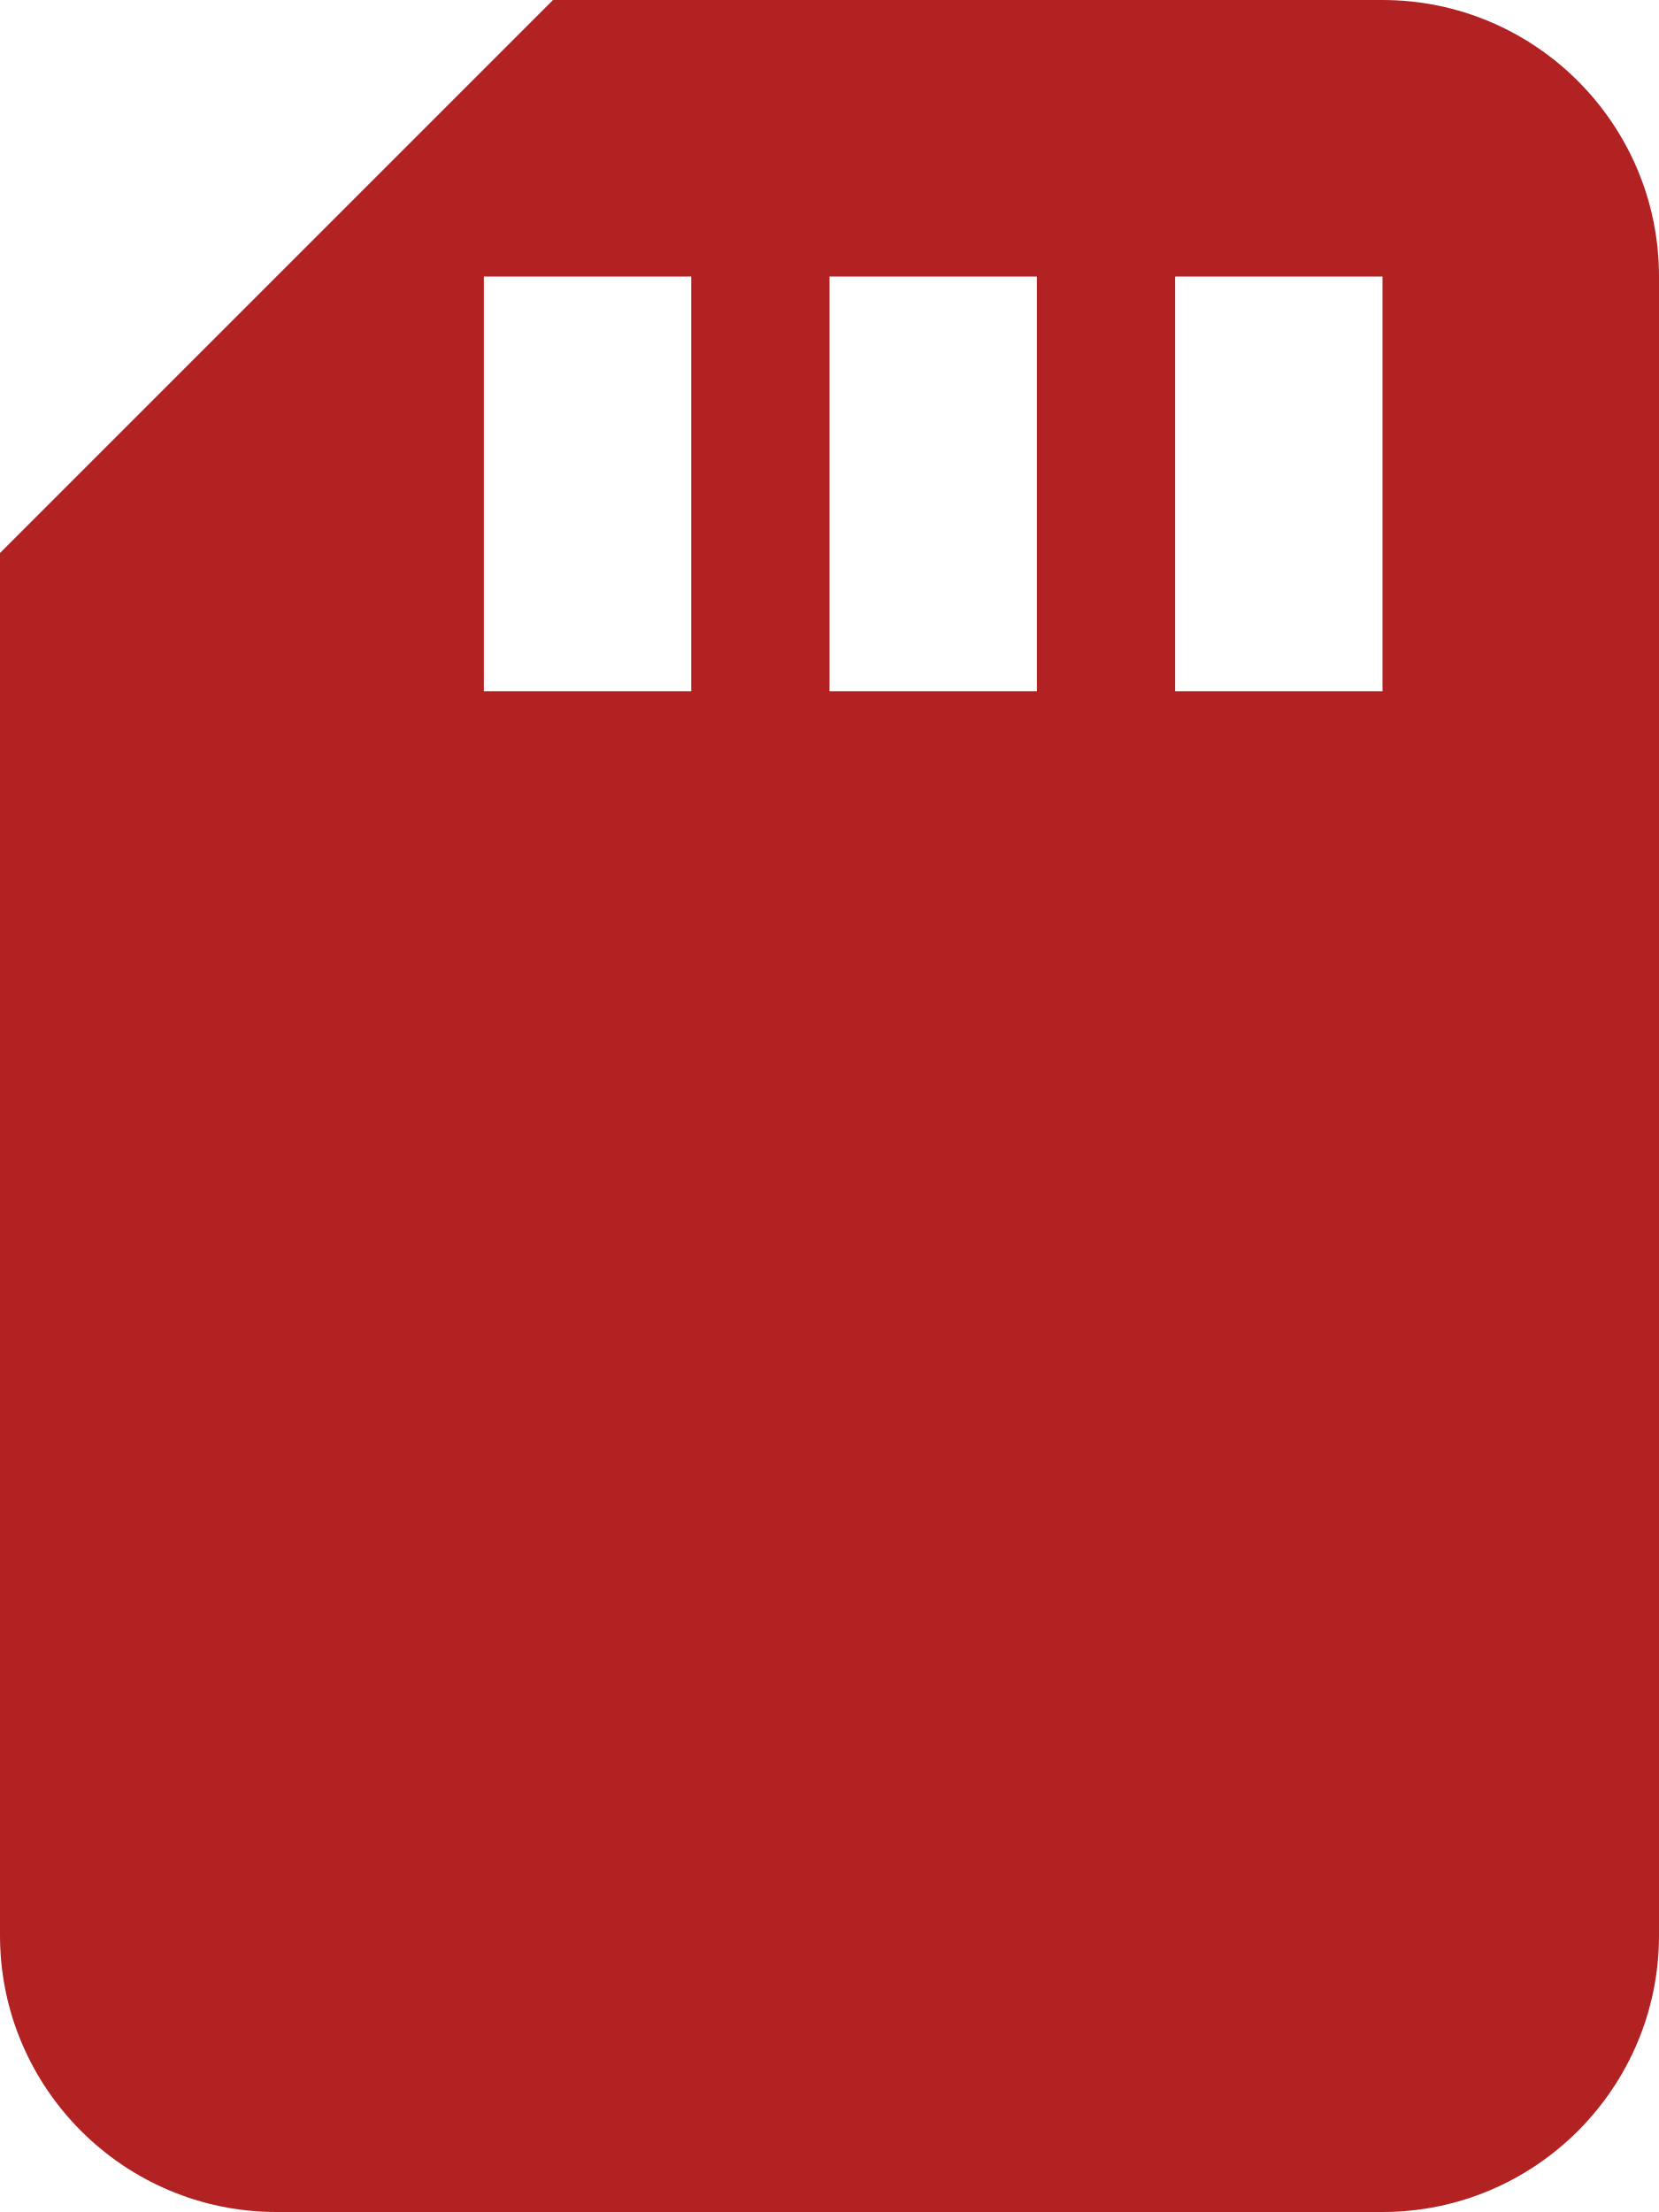
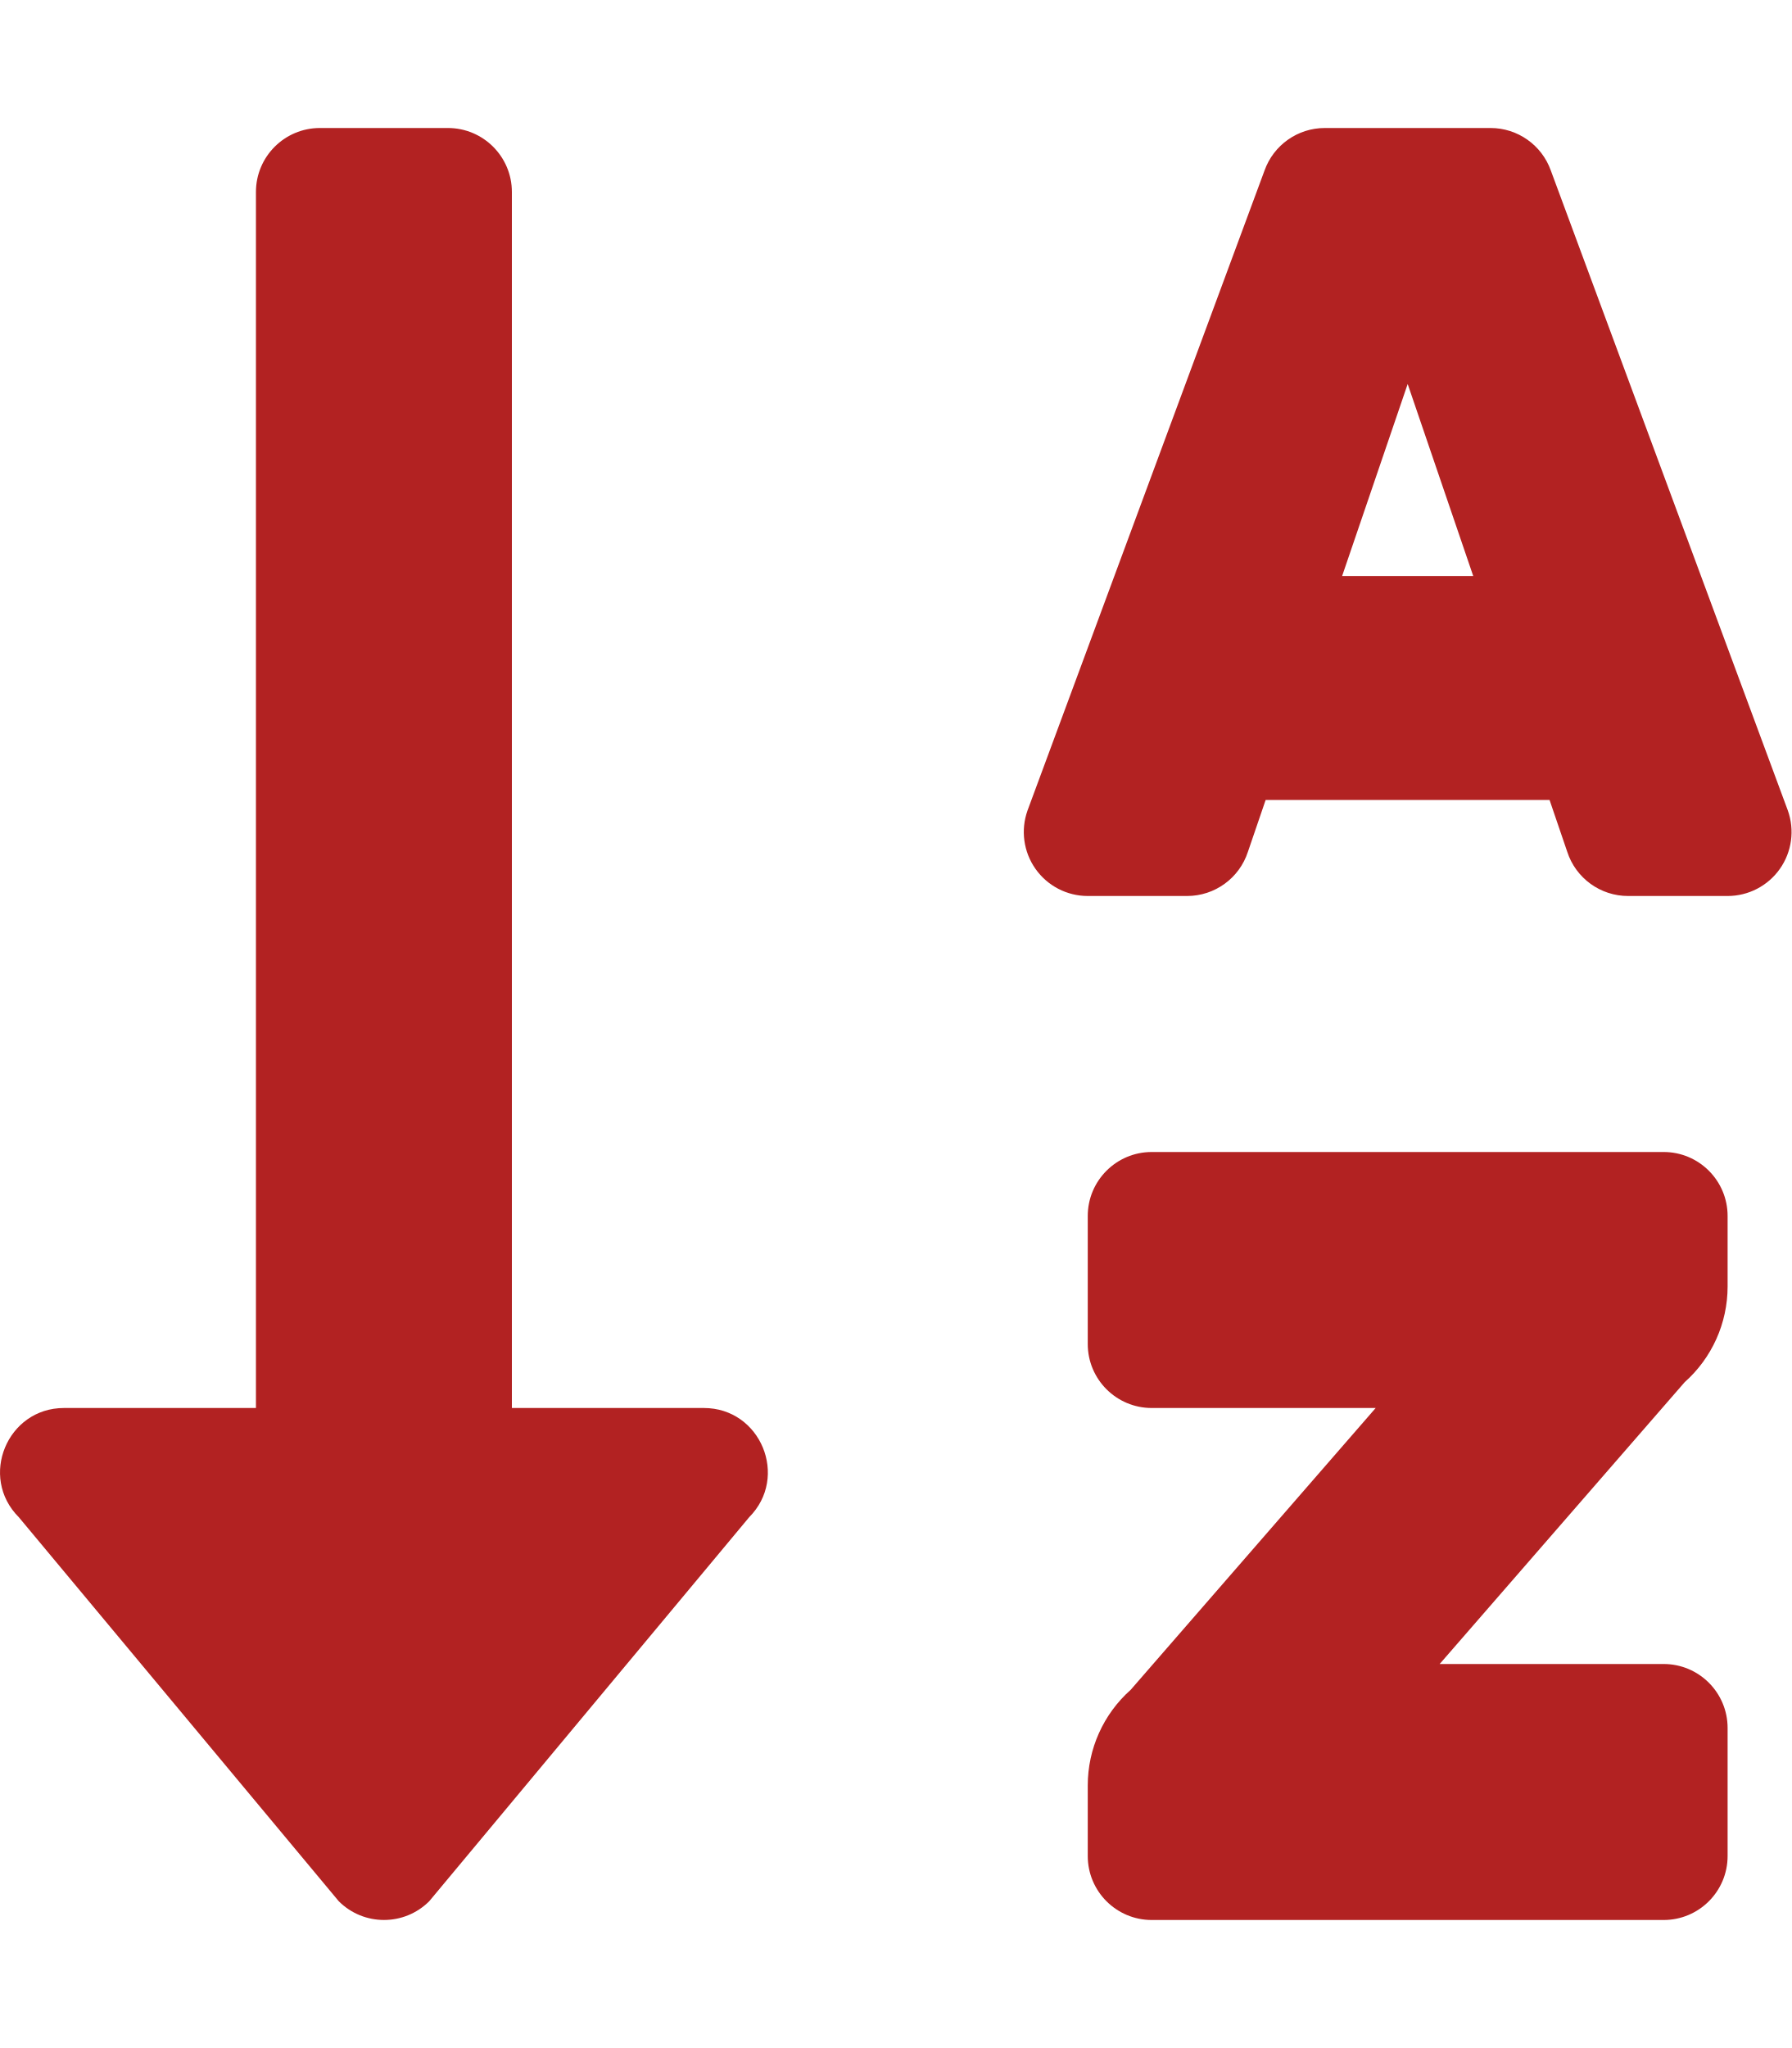
- <svg xmlns="http://www.w3.org/2000/svg" style="fill:#b22222;" viewBox="0 0 384 512">
-   <path d="M320 0H128L0 128v320c0 35.3 28.7 64 64 64h256c35.3 0 64-28.7 64-64V64c0-35.3-28.7-64-64-64zM160 160h-48V64h48v96zm80 0h-48V64h48v96zm80 0h-48V64h48v96z" />
+ <svg xmlns="http://www.w3.org/2000/svg" style="fill:#b22222;" viewBox="0 0 448 512">
+   <path d="M176 352h-48V48a16 16 0 0 0-16-16H80a16 16 0 0 0-16 16v304H16c-14.19 0-21.36 17.24-11.29 27.31l80 96a16 16 0 0 0 22.62 0l80-96C197.35 369.26 190.22 352 176 352zm240-64H288a16 16 0 0 0-16 16v32a16 16 0 0 0 16 16h56l-61.26 70.45A32 32 0 0 0 272 446.37V464a16 16 0 0 0 16 16h128a16 16 0 0 0 16-16v-32a16 16 0 0 0-16-16h-56l61.26-70.45A32 32 0 0 0 432 321.63V304a16 16 0 0 0-16-16zm31.06-85.38l-59.27-160A16 16 0 0 0 372.72 32h-41.44a16 16 0 0 0-15.07 10.62l-59.27 160A16 16 0 0 0 272 224h24.83a16 16 0 0 0 15.23-11.08l4.42-12.92h71l4.41 12.92A16 16 0 0 0 407.16 224H432a16 16 0 0 0 15.06-21.38zM335.61 144L352 96l16.39 48z" />
</svg>
